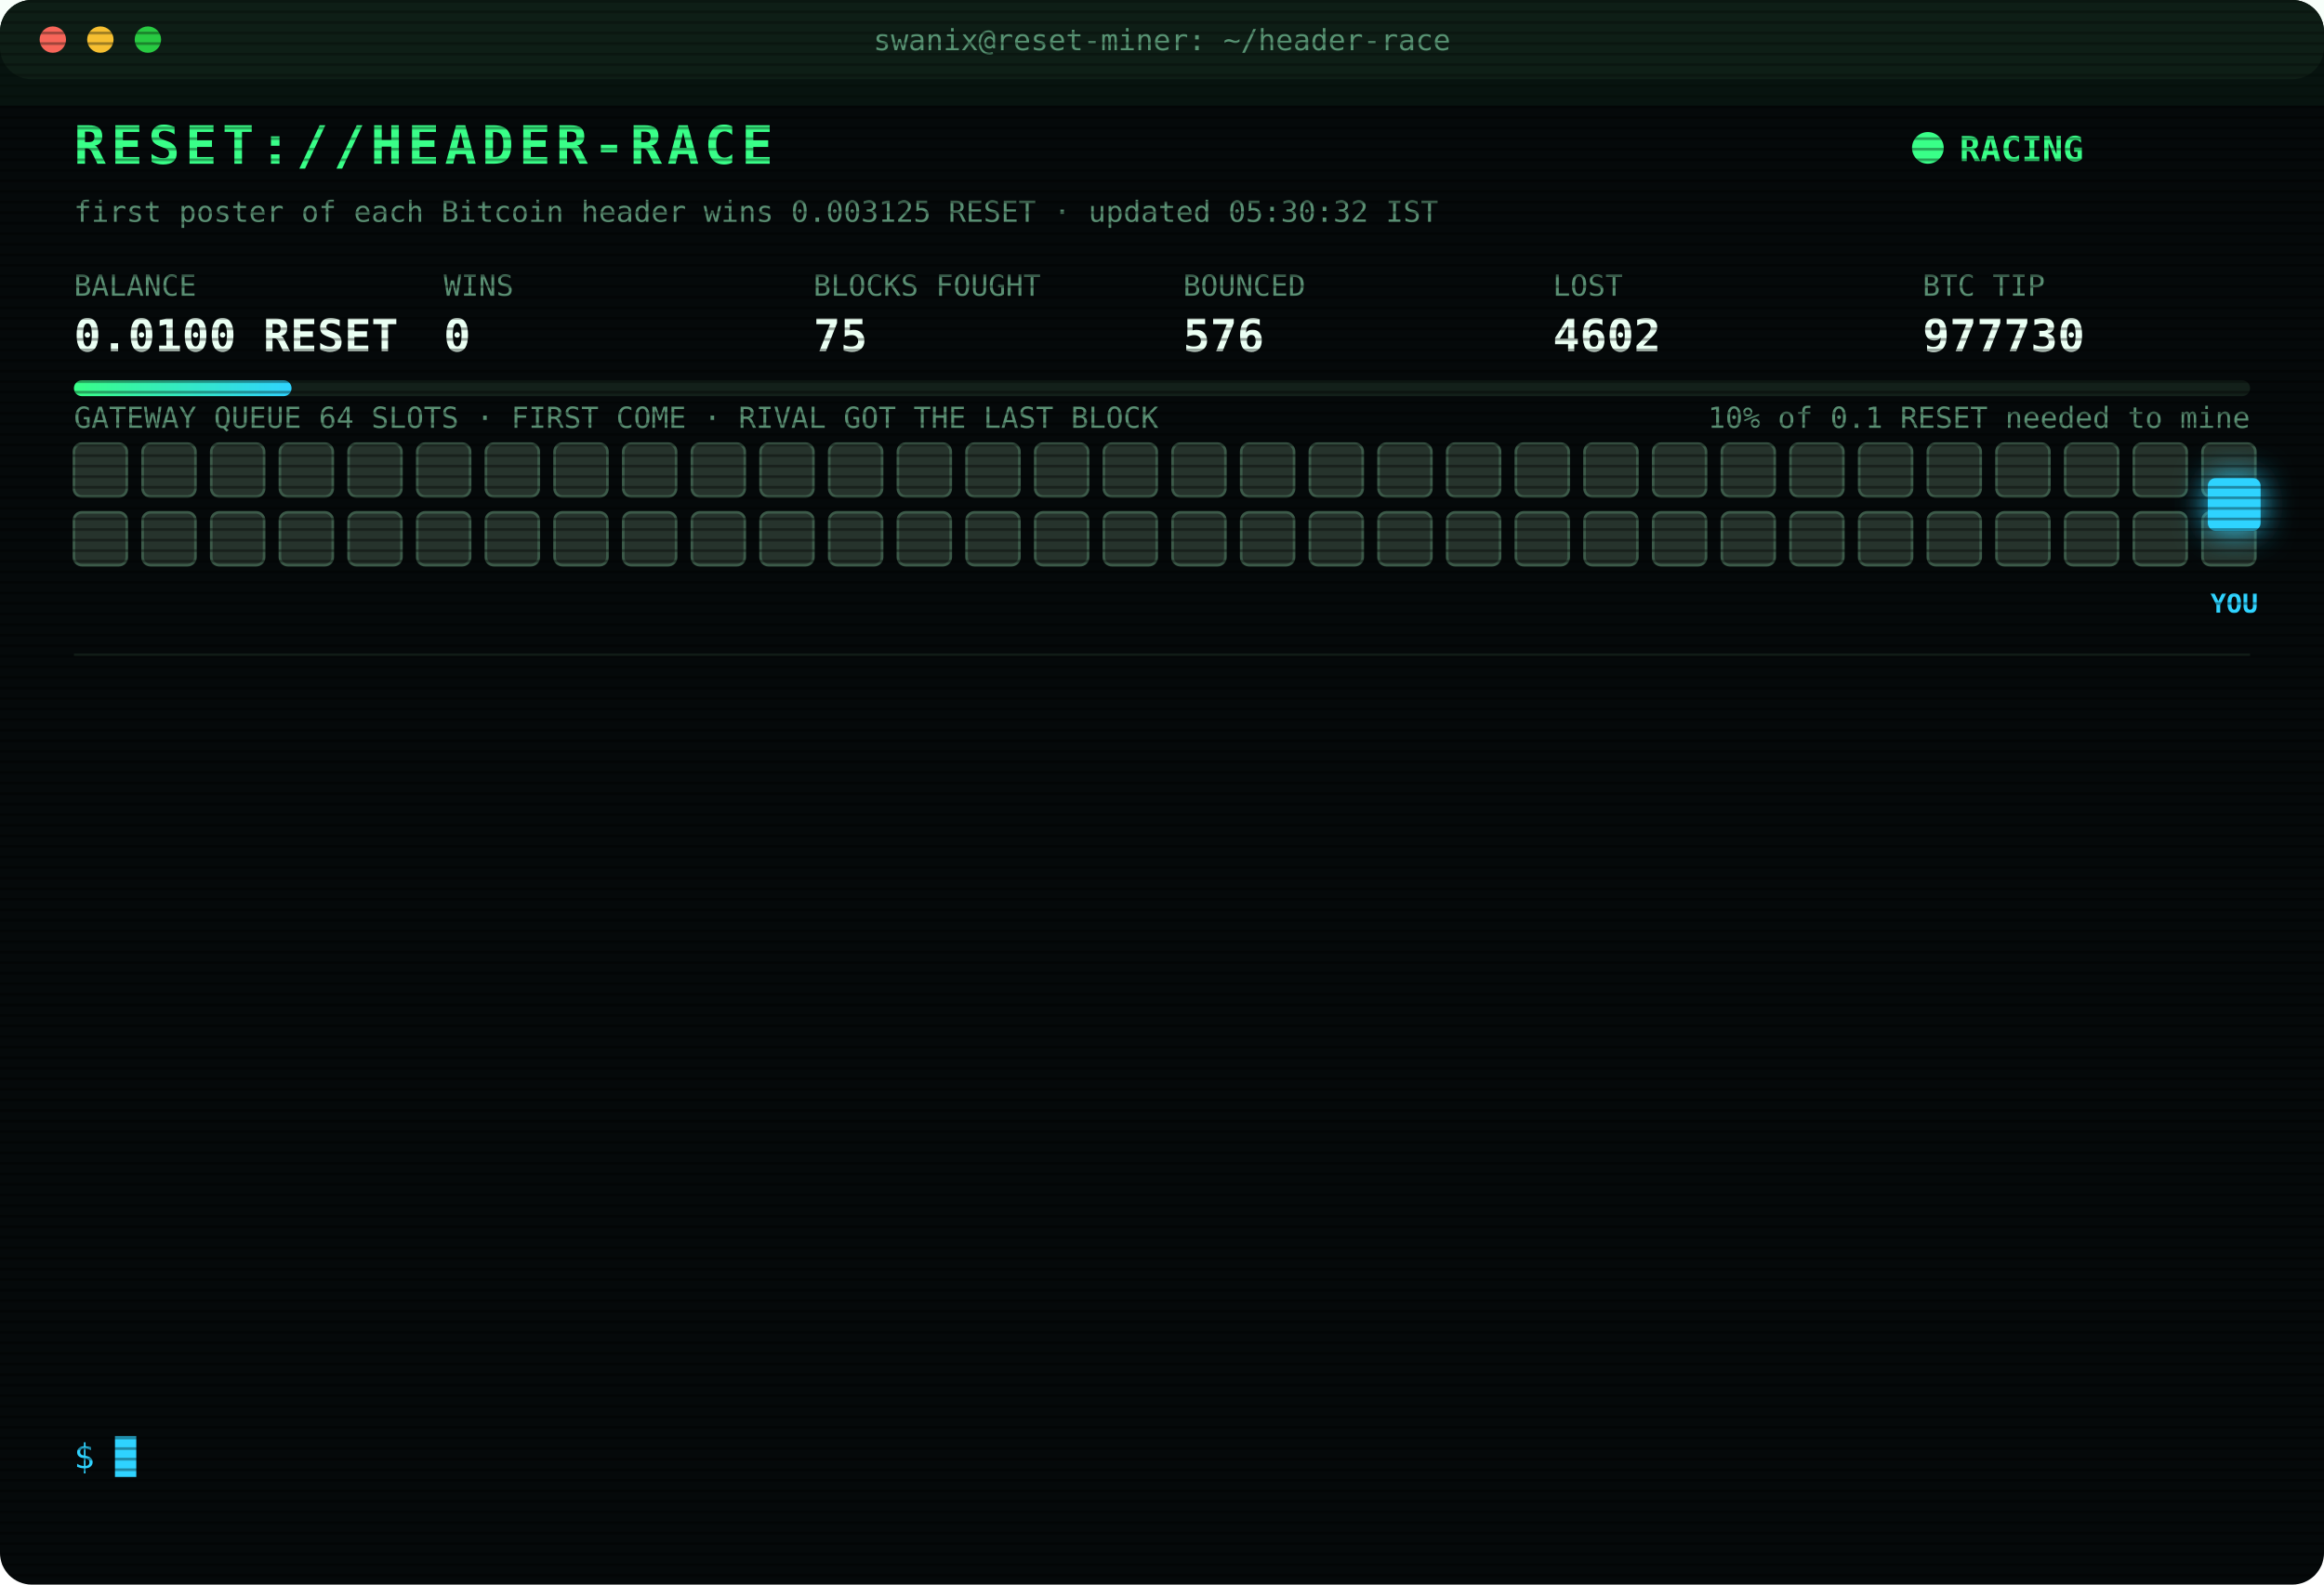
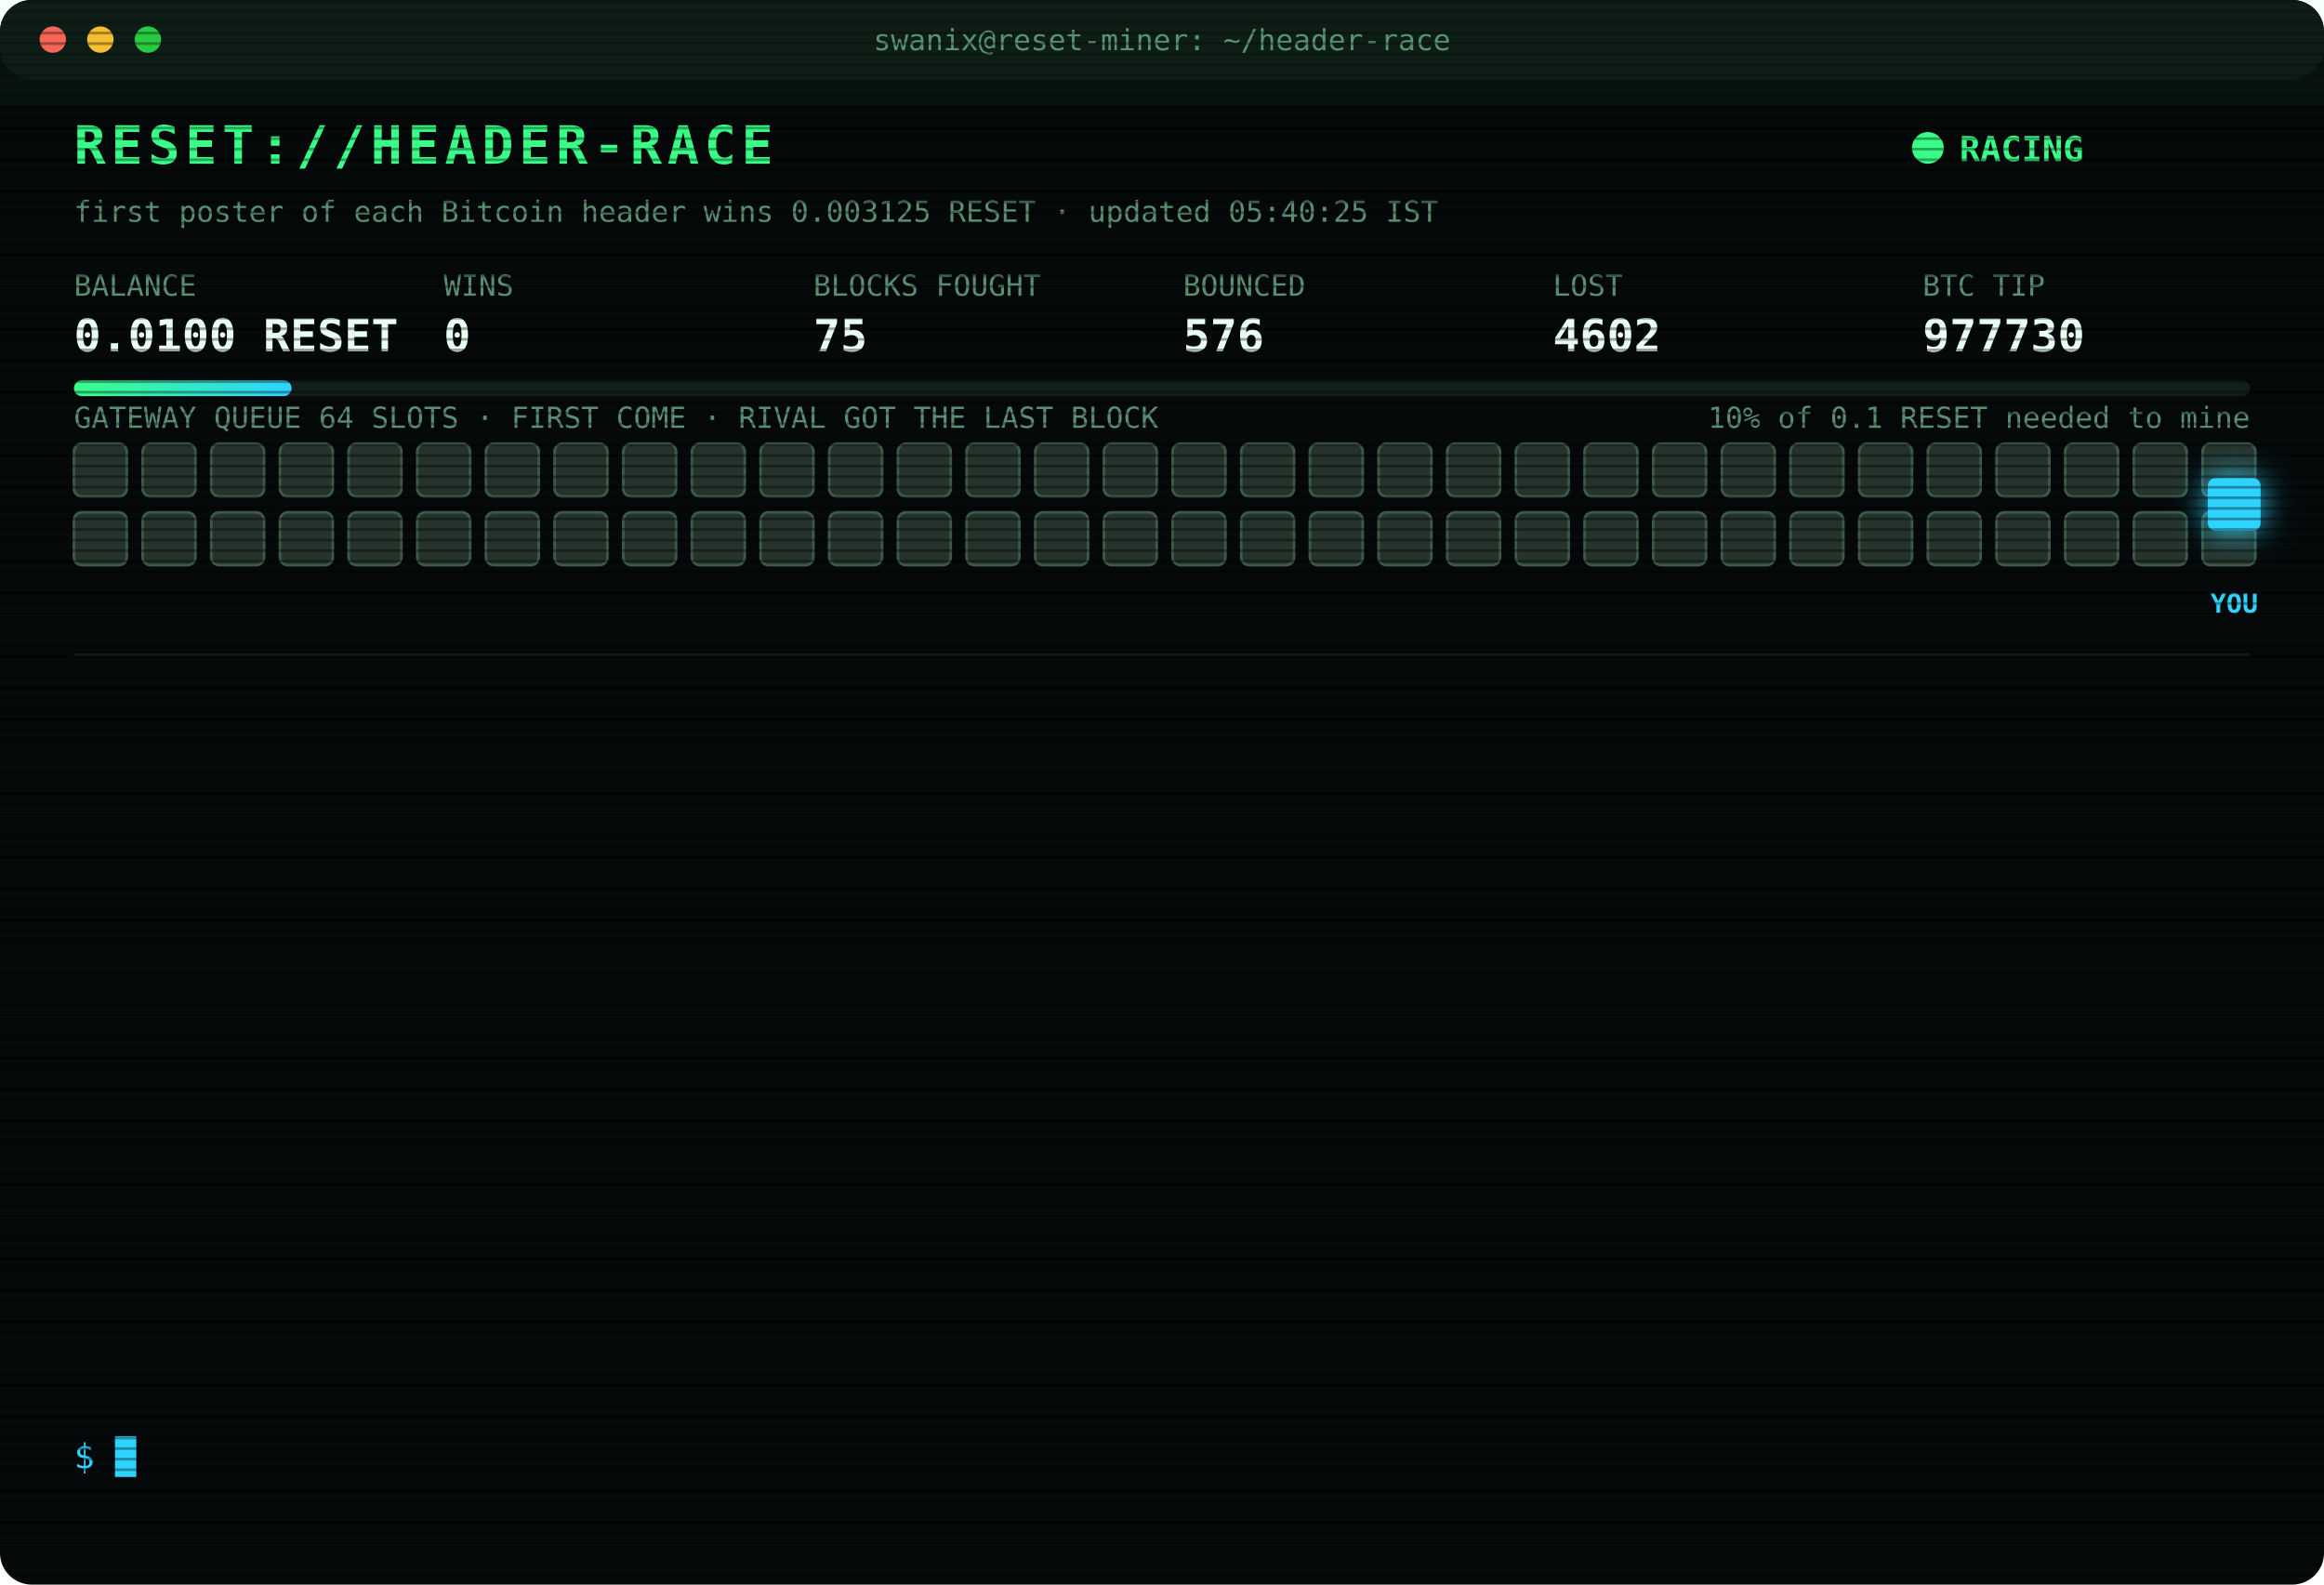
<svg xmlns="http://www.w3.org/2000/svg" width="880" height="600" viewBox="0 0 880 600" font-family="ui-monospace,SFMono-Regular,Menlo,Consolas,monospace">
  <style>
text{font-size:13px;fill:#7CFFB2}
.title{font-size:20px;font-weight:700;fill:#39FF88;letter-spacing:2px;animation:glitch 3s infinite steps(1)}
.sub{fill:#2fd3ff}.k{fill:#5a8f73;font-size:11px}.v{font-size:17px;font-weight:700;fill:#eafff3}
.ts{fill:#3f6b56}.boot{fill:#2fd3ff}.dim{fill:#5a8f73}.bad{fill:#ff4d6d}.warn{fill:#ffd23f}.mag{fill:#ff5cf0}.win{fill:#39FF88;font-weight:700}
.tag{font-size:10px;fill:#2fd3ff;font-weight:700}
.rival{fill:#26332c;stroke:#3c5a49;animation:jam 1.2s infinite alternate}
.idle{fill:#141c18;stroke:#22302a;animation:breathe 4s infinite}
.me{fill:#2fd3ff;filter:drop-shadow(0 0 6px #2fd3ff)}
.hover{animation:nudge 1.1s infinite ease-in-out}.bounce{animation:kick 1.4s infinite}
.ln{opacity:0;animation:in .4s forwards}
.cur{animation:blink 1s infinite steps(1)}
.scan{animation:scan 6s infinite linear}
.led{animation:blink 1.4s infinite}
@keyframes in{from{opacity:0;transform:translateX(-6px)}to{opacity:1;transform:none}}
@keyframes blink{50%{opacity:0}}
@keyframes jam{to{fill:#33463b}}
@keyframes breathe{50%{opacity:.4}}
@keyframes nudge{50%{transform:translateX(-10px)}}
@keyframes kick{0%,100%{transform:none}30%{transform:translateX(-14px)}55%{transform:translateX(10px) translateY(-6px)}}
@keyframes glitch{0%,92%{transform:none}93%{transform:translateX(2px);fill:#ff4d6d}95%{transform:translateX(-2px);fill:#2fd3ff}97%{transform:none}}
@keyframes scan{from{transform:translateY(-40px)}to{transform:translateY(600px)}}
</style>
  <defs>
    <pattern id="sl" width="4" height="4" patternUnits="userSpaceOnUse">
      <rect width="4" height="1" fill="#000" opacity=".35" />
    </pattern>
    <linearGradient id="bar">
      <stop offset="0" stop-color="#39FF88" />
      <stop offset="1" stop-color="#2fd3ff" />
    </linearGradient>
  </defs>
  <rect width="880" height="600" rx="12" fill="#05090a" />
  <rect width="880" height="30" rx="12" fill="#0d1512" />
  <circle cx="20" cy="15" r="5" fill="#ff5f57" />
  <circle cx="38" cy="15" r="5" fill="#febc2e" />
  <circle cx="56" cy="15" r="5" fill="#28c840" />
  <text x="440" y="19" text-anchor="middle" class="k">swanix@reset-miner: ~/header-race</text>
  <text x="28" y="62" class="title">RESET://HEADER-RACE</text>
  <circle class="led" cx="730" cy="56" r="6" fill="#39FF88" />
  <text x="742" y="61" class="win">RACING</text>
-   <text x="28" y="84" class="k">first poster of each Bitcoin header wins 0.003125 RESET · updated 05:30:32 IST</text>
+   <text x="28" y="84" class="k">first poster of each Bitcoin header wins 0.003125 RESET · updated 05:40:25 IST</text>
  <text x="28" y="112" class="k">BALANCE</text>
  <text x="28" y="133" class="v">0.0100 RESET</text>
  <text x="168" y="112" class="k">WINS</text>
  <text x="168" y="133" class="v">0</text>
  <text x="308" y="112" class="k">BLOCKS FOUGHT</text>
  <text x="308" y="133" class="v">75</text>
  <text x="448" y="112" class="k">BOUNCED</text>
  <text x="448" y="133" class="v">576</text>
  <text x="588" y="112" class="k">LOST</text>
  <text x="588" y="133" class="v">4602</text>
  <text x="728" y="112" class="k">BTC TIP</text>
  <text x="728" y="133" class="v">977730</text>
  <rect x="28" y="144" width="824" height="6" rx="3" fill="#13201a" />
  <rect x="28" y="144" width="82.4" height="6" rx="3" fill="url(#bar)" />
  <text x="852" y="162" text-anchor="end" class="k">10% of 0.1 RESET needed to mine</text>
  <text x="28" y="162" class="k">GATEWAY QUEUE 64 SLOTS · FIRST COME · RIVAL GOT THE LAST BLOCK</text>
  <rect class="rival" x="28" y="168" width="20" height="20" rx="3" style="animation-delay:0.00s" />
  <rect class="rival" x="54" y="168" width="20" height="20" rx="3" style="animation-delay:0.05s" />
  <rect class="rival" x="80" y="168" width="20" height="20" rx="3" style="animation-delay:0.10s" />
  <rect class="rival" x="106" y="168" width="20" height="20" rx="3" style="animation-delay:0.15s" />
  <rect class="rival" x="132" y="168" width="20" height="20" rx="3" style="animation-delay:0.20s" />
  <rect class="rival" x="158" y="168" width="20" height="20" rx="3" style="animation-delay:0.25s" />
  <rect class="rival" x="184" y="168" width="20" height="20" rx="3" style="animation-delay:0.30s" />
  <rect class="rival" x="210" y="168" width="20" height="20" rx="3" style="animation-delay:0.35s" />
  <rect class="rival" x="236" y="168" width="20" height="20" rx="3" style="animation-delay:0.40s" />
  <rect class="rival" x="262" y="168" width="20" height="20" rx="3" style="animation-delay:0.45s" />
  <rect class="rival" x="288" y="168" width="20" height="20" rx="3" style="animation-delay:0.50s" />
  <rect class="rival" x="314" y="168" width="20" height="20" rx="3" style="animation-delay:0.55s" />
  <rect class="rival" x="340" y="168" width="20" height="20" rx="3" style="animation-delay:0.60s" />
  <rect class="rival" x="366" y="168" width="20" height="20" rx="3" style="animation-delay:0.65s" />
  <rect class="rival" x="392" y="168" width="20" height="20" rx="3" style="animation-delay:0.70s" />
  <rect class="rival" x="418" y="168" width="20" height="20" rx="3" style="animation-delay:0.75s" />
  <rect class="rival" x="444" y="168" width="20" height="20" rx="3" style="animation-delay:0.80s" />
  <rect class="rival" x="470" y="168" width="20" height="20" rx="3" style="animation-delay:0.85s" />
  <rect class="rival" x="496" y="168" width="20" height="20" rx="3" style="animation-delay:0.90s" />
  <rect class="rival" x="522" y="168" width="20" height="20" rx="3" style="animation-delay:0.95s" />
  <rect class="rival" x="548" y="168" width="20" height="20" rx="3" style="animation-delay:1.00s" />
  <rect class="rival" x="574" y="168" width="20" height="20" rx="3" style="animation-delay:1.05s" />
  <rect class="rival" x="600" y="168" width="20" height="20" rx="3" style="animation-delay:1.10s" />
  <rect class="rival" x="626" y="168" width="20" height="20" rx="3" style="animation-delay:1.15s" />
  <rect class="rival" x="652" y="168" width="20" height="20" rx="3" style="animation-delay:1.20s" />
  <rect class="rival" x="678" y="168" width="20" height="20" rx="3" style="animation-delay:1.25s" />
  <rect class="rival" x="704" y="168" width="20" height="20" rx="3" style="animation-delay:1.30s" />
  <rect class="rival" x="730" y="168" width="20" height="20" rx="3" style="animation-delay:1.35s" />
  <rect class="rival" x="756" y="168" width="20" height="20" rx="3" style="animation-delay:1.40s" />
  <rect class="rival" x="782" y="168" width="20" height="20" rx="3" style="animation-delay:1.45s" />
  <rect class="rival" x="808" y="168" width="20" height="20" rx="3" style="animation-delay:1.50s" />
  <rect class="rival" x="834" y="168" width="20" height="20" rx="3" style="animation-delay:1.55s" />
  <rect class="rival" x="28" y="194" width="20" height="20" rx="3" style="animation-delay:1.60s" />
  <rect class="rival" x="54" y="194" width="20" height="20" rx="3" style="animation-delay:1.65s" />
  <rect class="rival" x="80" y="194" width="20" height="20" rx="3" style="animation-delay:1.70s" />
  <rect class="rival" x="106" y="194" width="20" height="20" rx="3" style="animation-delay:1.75s" />
  <rect class="rival" x="132" y="194" width="20" height="20" rx="3" style="animation-delay:1.80s" />
  <rect class="rival" x="158" y="194" width="20" height="20" rx="3" style="animation-delay:1.85s" />
  <rect class="rival" x="184" y="194" width="20" height="20" rx="3" style="animation-delay:1.90s" />
  <rect class="rival" x="210" y="194" width="20" height="20" rx="3" style="animation-delay:1.95s" />
  <rect class="rival" x="236" y="194" width="20" height="20" rx="3" style="animation-delay:2.00s" />
  <rect class="rival" x="262" y="194" width="20" height="20" rx="3" style="animation-delay:2.05s" />
  <rect class="rival" x="288" y="194" width="20" height="20" rx="3" style="animation-delay:2.10s" />
  <rect class="rival" x="314" y="194" width="20" height="20" rx="3" style="animation-delay:2.15s" />
  <rect class="rival" x="340" y="194" width="20" height="20" rx="3" style="animation-delay:2.20s" />
  <rect class="rival" x="366" y="194" width="20" height="20" rx="3" style="animation-delay:2.25s" />
  <rect class="rival" x="392" y="194" width="20" height="20" rx="3" style="animation-delay:2.30s" />
  <rect class="rival" x="418" y="194" width="20" height="20" rx="3" style="animation-delay:2.35s" />
  <rect class="rival" x="444" y="194" width="20" height="20" rx="3" style="animation-delay:2.40s" />
  <rect class="rival" x="470" y="194" width="20" height="20" rx="3" style="animation-delay:2.45s" />
  <rect class="rival" x="496" y="194" width="20" height="20" rx="3" style="animation-delay:2.50s" />
  <rect class="rival" x="522" y="194" width="20" height="20" rx="3" style="animation-delay:2.55s" />
  <rect class="rival" x="548" y="194" width="20" height="20" rx="3" style="animation-delay:2.60s" />
  <rect class="rival" x="574" y="194" width="20" height="20" rx="3" style="animation-delay:2.65s" />
  <rect class="rival" x="600" y="194" width="20" height="20" rx="3" style="animation-delay:2.70s" />
  <rect class="rival" x="626" y="194" width="20" height="20" rx="3" style="animation-delay:2.75s" />
  <rect class="rival" x="652" y="194" width="20" height="20" rx="3" style="animation-delay:2.80s" />
  <rect class="rival" x="678" y="194" width="20" height="20" rx="3" style="animation-delay:2.85s" />
  <rect class="rival" x="704" y="194" width="20" height="20" rx="3" style="animation-delay:2.90s" />
  <rect class="rival" x="730" y="194" width="20" height="20" rx="3" style="animation-delay:2.95s" />
  <rect class="rival" x="756" y="194" width="20" height="20" rx="3" style="animation-delay:3.00s" />
  <rect class="rival" x="782" y="194" width="20" height="20" rx="3" style="animation-delay:3.05s" />
  <rect class="rival" x="808" y="194" width="20" height="20" rx="3" style="animation-delay:3.10s" />
  <rect class="rival" x="834" y="194" width="20" height="20" rx="3" style="animation-delay:3.15s" />
  <g class="hover">
    <rect class="me" x="836" y="181" width="20" height="20" rx="3" />
    <text class="tag" x="846" y="232" text-anchor="middle">YOU</text>
  </g>
  <line x1="28" x2="852" y1="248" y2="248" stroke="#13201a" />
  <g class="ln" style="animation-delay:0.40s">
-     <text x="28" y="270" class="ts">03:26:29</text>
-     <text x="104" y="270" class="bad">[LOST] #977716 taken by a rival miner</text>
+     <text x="28" y="270" class="ts">03:34:03</text>
+     <text x="104" y="270" class="bad">[LOST] #977717 taken by a rival miner</text>
  </g>
  <g class="ln" style="animation-delay:0.65s">
-     <text x="28" y="292" class="ts">03:34:03</text>
-     <text x="104" y="292" class="bad">[LOST] #977717 taken by a rival miner</text>
+     <text x="28" y="292" class="ts">03:47:32</text>
+     <text x="104" y="292" class="bad">[LOST] #977718 taken by a rival miner</text>
  </g>
  <g class="ln" style="animation-delay:0.90s">
-     <text x="28" y="314" class="ts">03:47:32</text>
-     <text x="104" y="314" class="bad">[LOST] #977718 taken by a rival miner</text>
+     <text x="28" y="314" class="ts">03:48:27</text>
+     <text x="104" y="314" class="bad">[LOST] #977719 taken by a rival miner</text>
  </g>
  <g class="ln" style="animation-delay:1.15s">
-     <text x="28" y="336" class="ts">03:48:27</text>
-     <text x="104" y="336" class="bad">[LOST] #977719 taken by a rival miner</text>
+     <text x="28" y="336" class="ts">03:50:14</text>
+     <text x="104" y="336" class="bad">[LOST] #977720 taken by a rival miner</text>
  </g>
  <g class="ln" style="animation-delay:1.40s">
-     <text x="28" y="358" class="ts">03:50:14</text>
-     <text x="104" y="358" class="bad">[LOST] #977720 taken by a rival miner</text>
+     <text x="28" y="358" class="ts">03:56:17</text>
+     <text x="104" y="358" class="bad">[LOST] #977721 taken by a rival miner</text>
  </g>
  <g class="ln" style="animation-delay:1.65s">
-     <text x="28" y="380" class="ts">03:56:17</text>
-     <text x="104" y="380" class="bad">[LOST] #977721 taken by a rival miner</text>
+     <text x="28" y="380" class="ts">03:57:28</text>
+     <text x="104" y="380" class="bad">[LOST] #977722 taken by a rival miner</text>
  </g>
  <g class="ln" style="animation-delay:1.90s">
-     <text x="28" y="402" class="ts">03:57:28</text>
-     <text x="104" y="402" class="bad">[LOST] #977722 taken by a rival miner</text>
+     <text x="28" y="402" class="ts">04:00:29</text>
+     <text x="104" y="402" class="bad">[LOST] #977723 taken by a rival miner</text>
  </g>
  <g class="ln" style="animation-delay:2.15s">
-     <text x="28" y="424" class="ts">04:00:29</text>
-     <text x="104" y="424" class="bad">[LOST] #977723 taken by a rival miner</text>
+     <text x="28" y="424" class="ts">04:10:21</text>
+     <text x="104" y="424" class="bad">[LOST] #977724 taken by a rival miner</text>
  </g>
  <g class="ln" style="animation-delay:2.40s">
-     <text x="28" y="446" class="ts">04:10:21</text>
-     <text x="104" y="446" class="bad">[LOST] #977724 taken by a rival miner</text>
+     <text x="28" y="446" class="ts">04:21:23</text>
+     <text x="104" y="446" class="bad">[LOST] #977727 taken by a rival miner</text>
  </g>
  <g class="ln" style="animation-delay:2.65s">
-     <text x="28" y="468" class="ts">04:21:23</text>
-     <text x="104" y="468" class="bad">[LOST] #977727 taken by a rival miner</text>
+     <text x="28" y="468" class="ts">05:07:17</text>
+     <text x="104" y="468" class="bad">[LOST] #977728 taken by a rival miner</text>
  </g>
  <g class="ln" style="animation-delay:2.90s">
-     <text x="28" y="490" class="ts">05:07:17</text>
-     <text x="104" y="490" class="bad">[LOST] #977728 taken by a rival miner</text>
+     <text x="28" y="490" class="ts">05:20:23</text>
+     <text x="104" y="490" class="bad">[LOST] #977729 taken by a rival miner</text>
  </g>
  <g class="ln" style="animation-delay:3.15s">
-     <text x="28" y="512" class="ts">05:20:23</text>
-     <text x="104" y="512" class="bad">[LOST] #977729 taken by a rival miner</text>
+     <text x="28" y="512" class="ts">05:23:10</text>
+     <text x="104" y="512" class="bad">[LOST] #977730 taken by a rival miner</text>
  </g>
  <g class="ln" style="animation-delay:3.40s">
-     <text x="28" y="534" class="ts">05:23:10</text>
-     <text x="104" y="534" class="bad">[LOST] #977730 taken by a rival miner</text>
+     <text x="28" y="534" class="ts">05:40:25</text>
+     <text x="104" y="534" class="dim">[STINT END] calls 756 · wins 0</text>
  </g>
  <text x="28" y="556" class="sub">$ <tspan class="cur">█</tspan>
  </text>
  <rect width="880" height="600" rx="12" fill="url(#sl)" pointer-events="none" />
  <rect class="scan" width="880" height="40" fill="#39FF88" opacity=".04" />
</svg>
